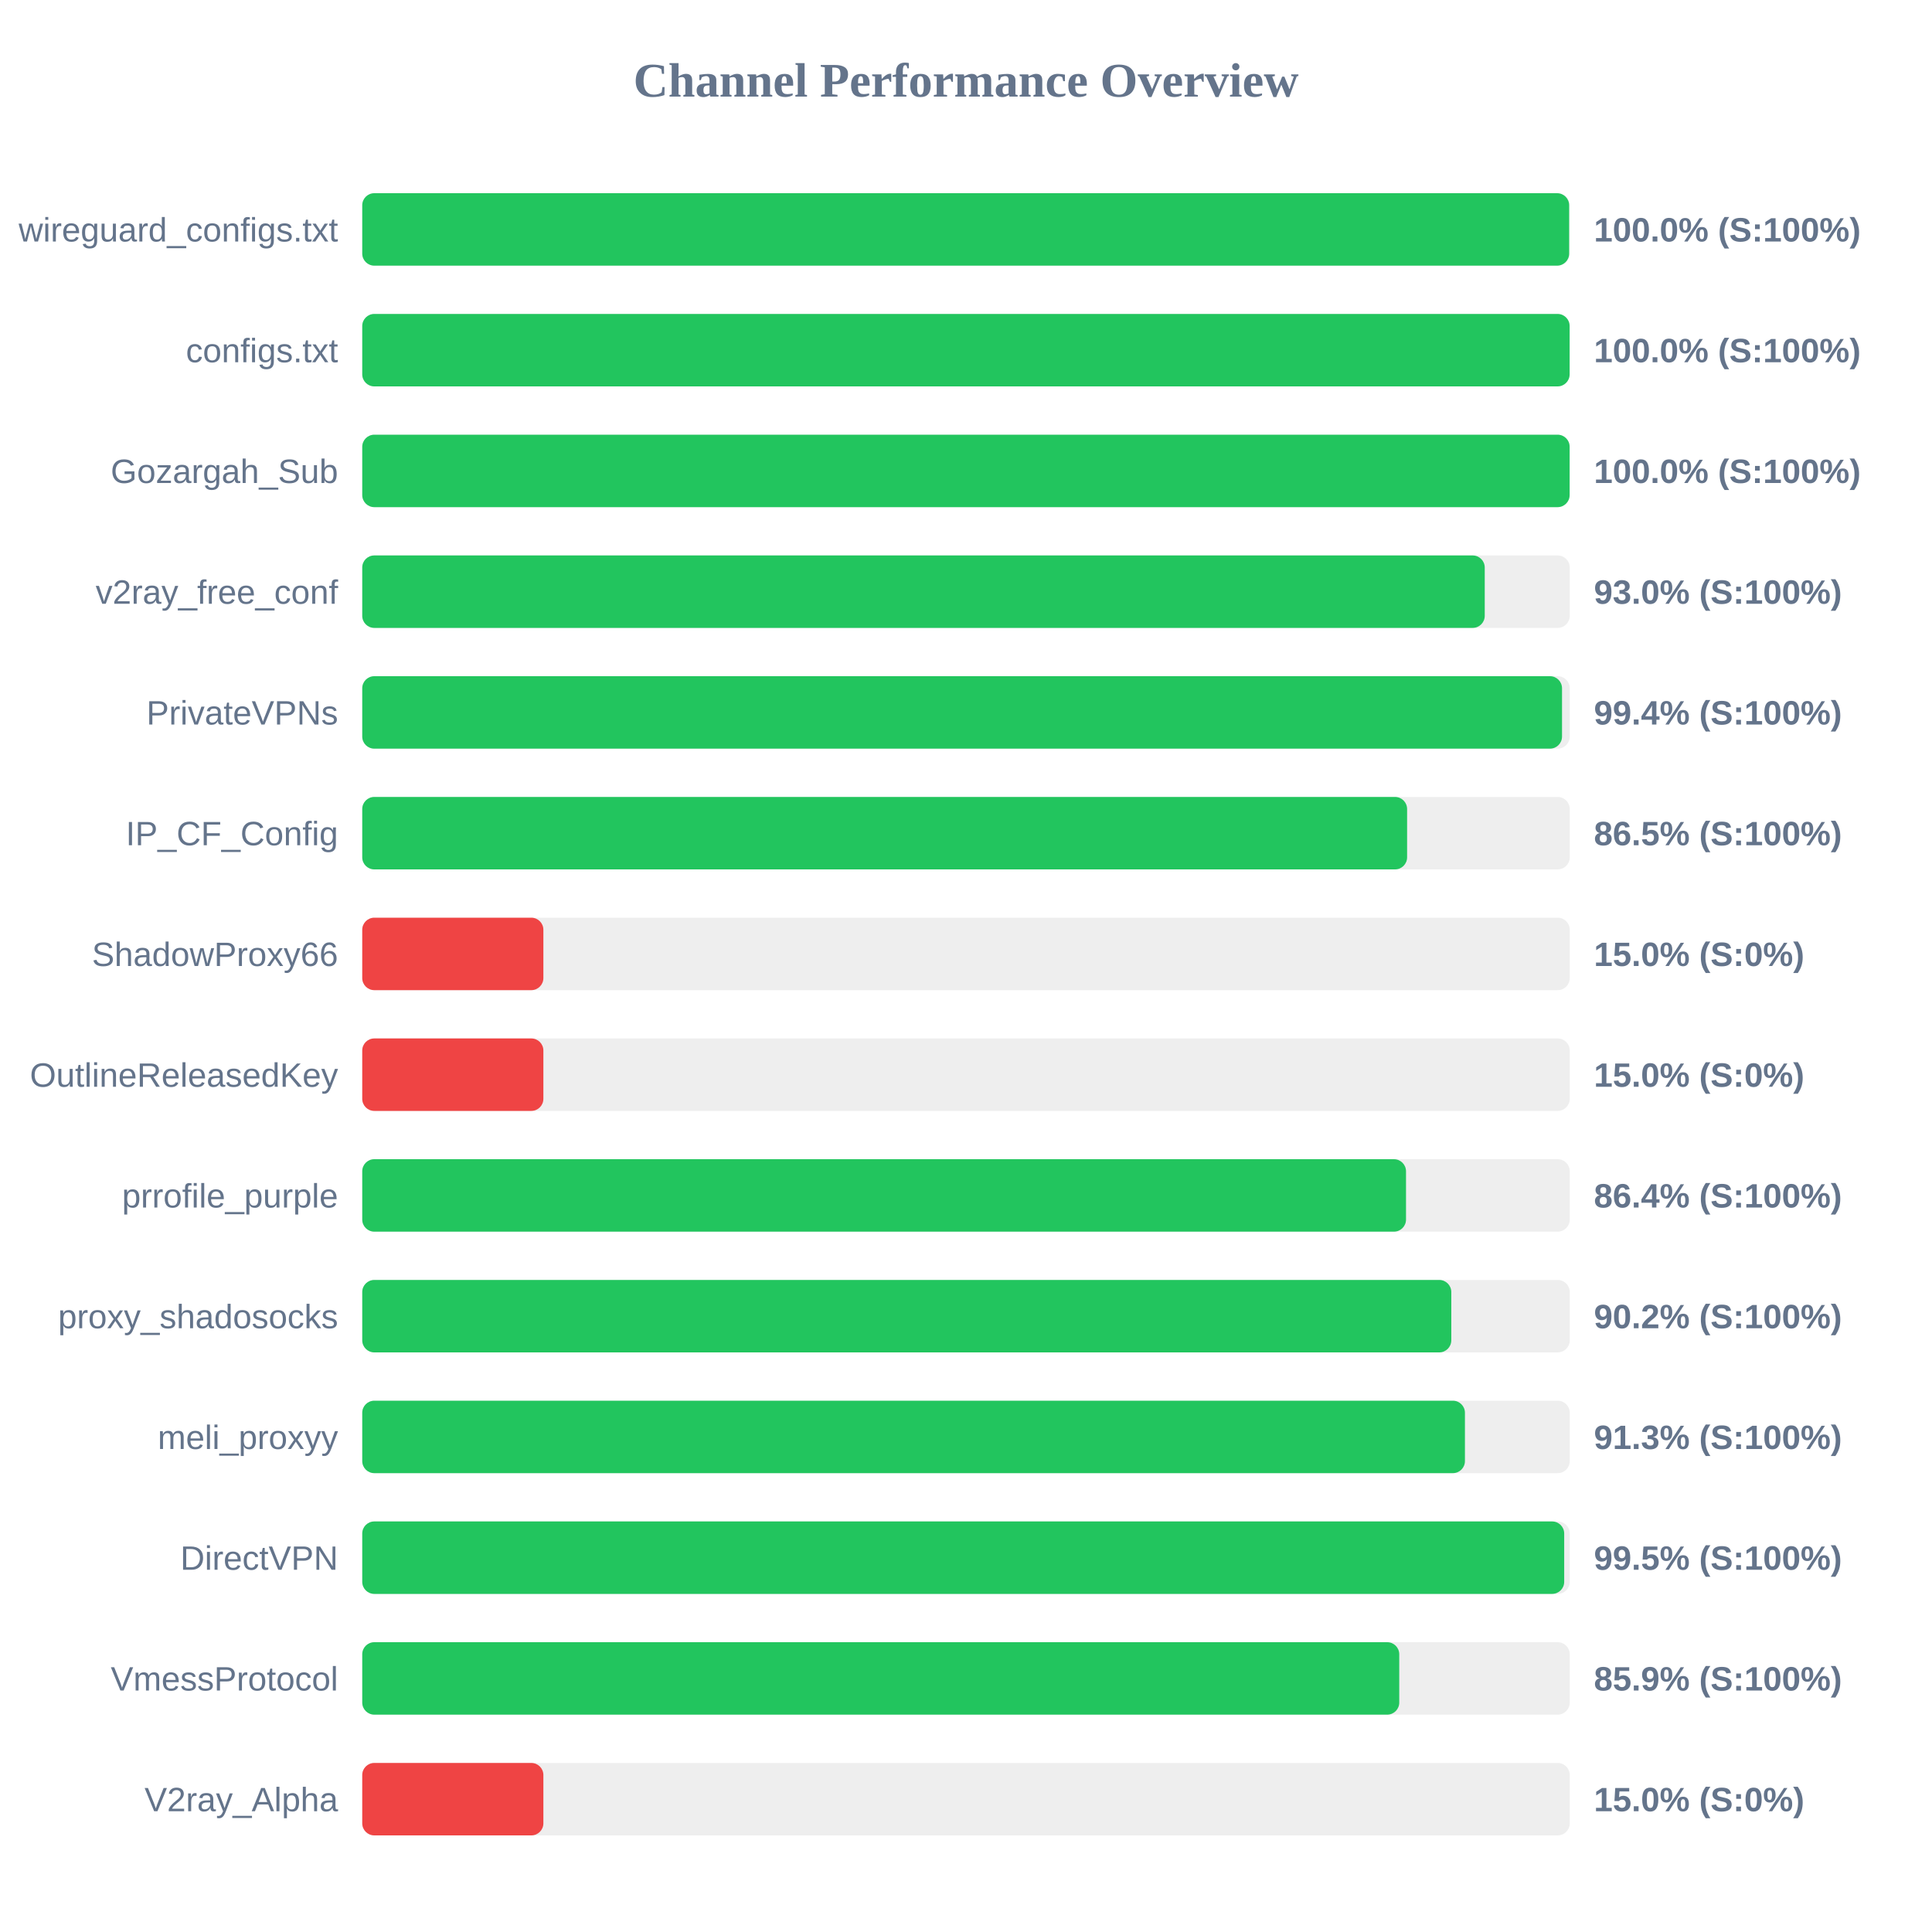
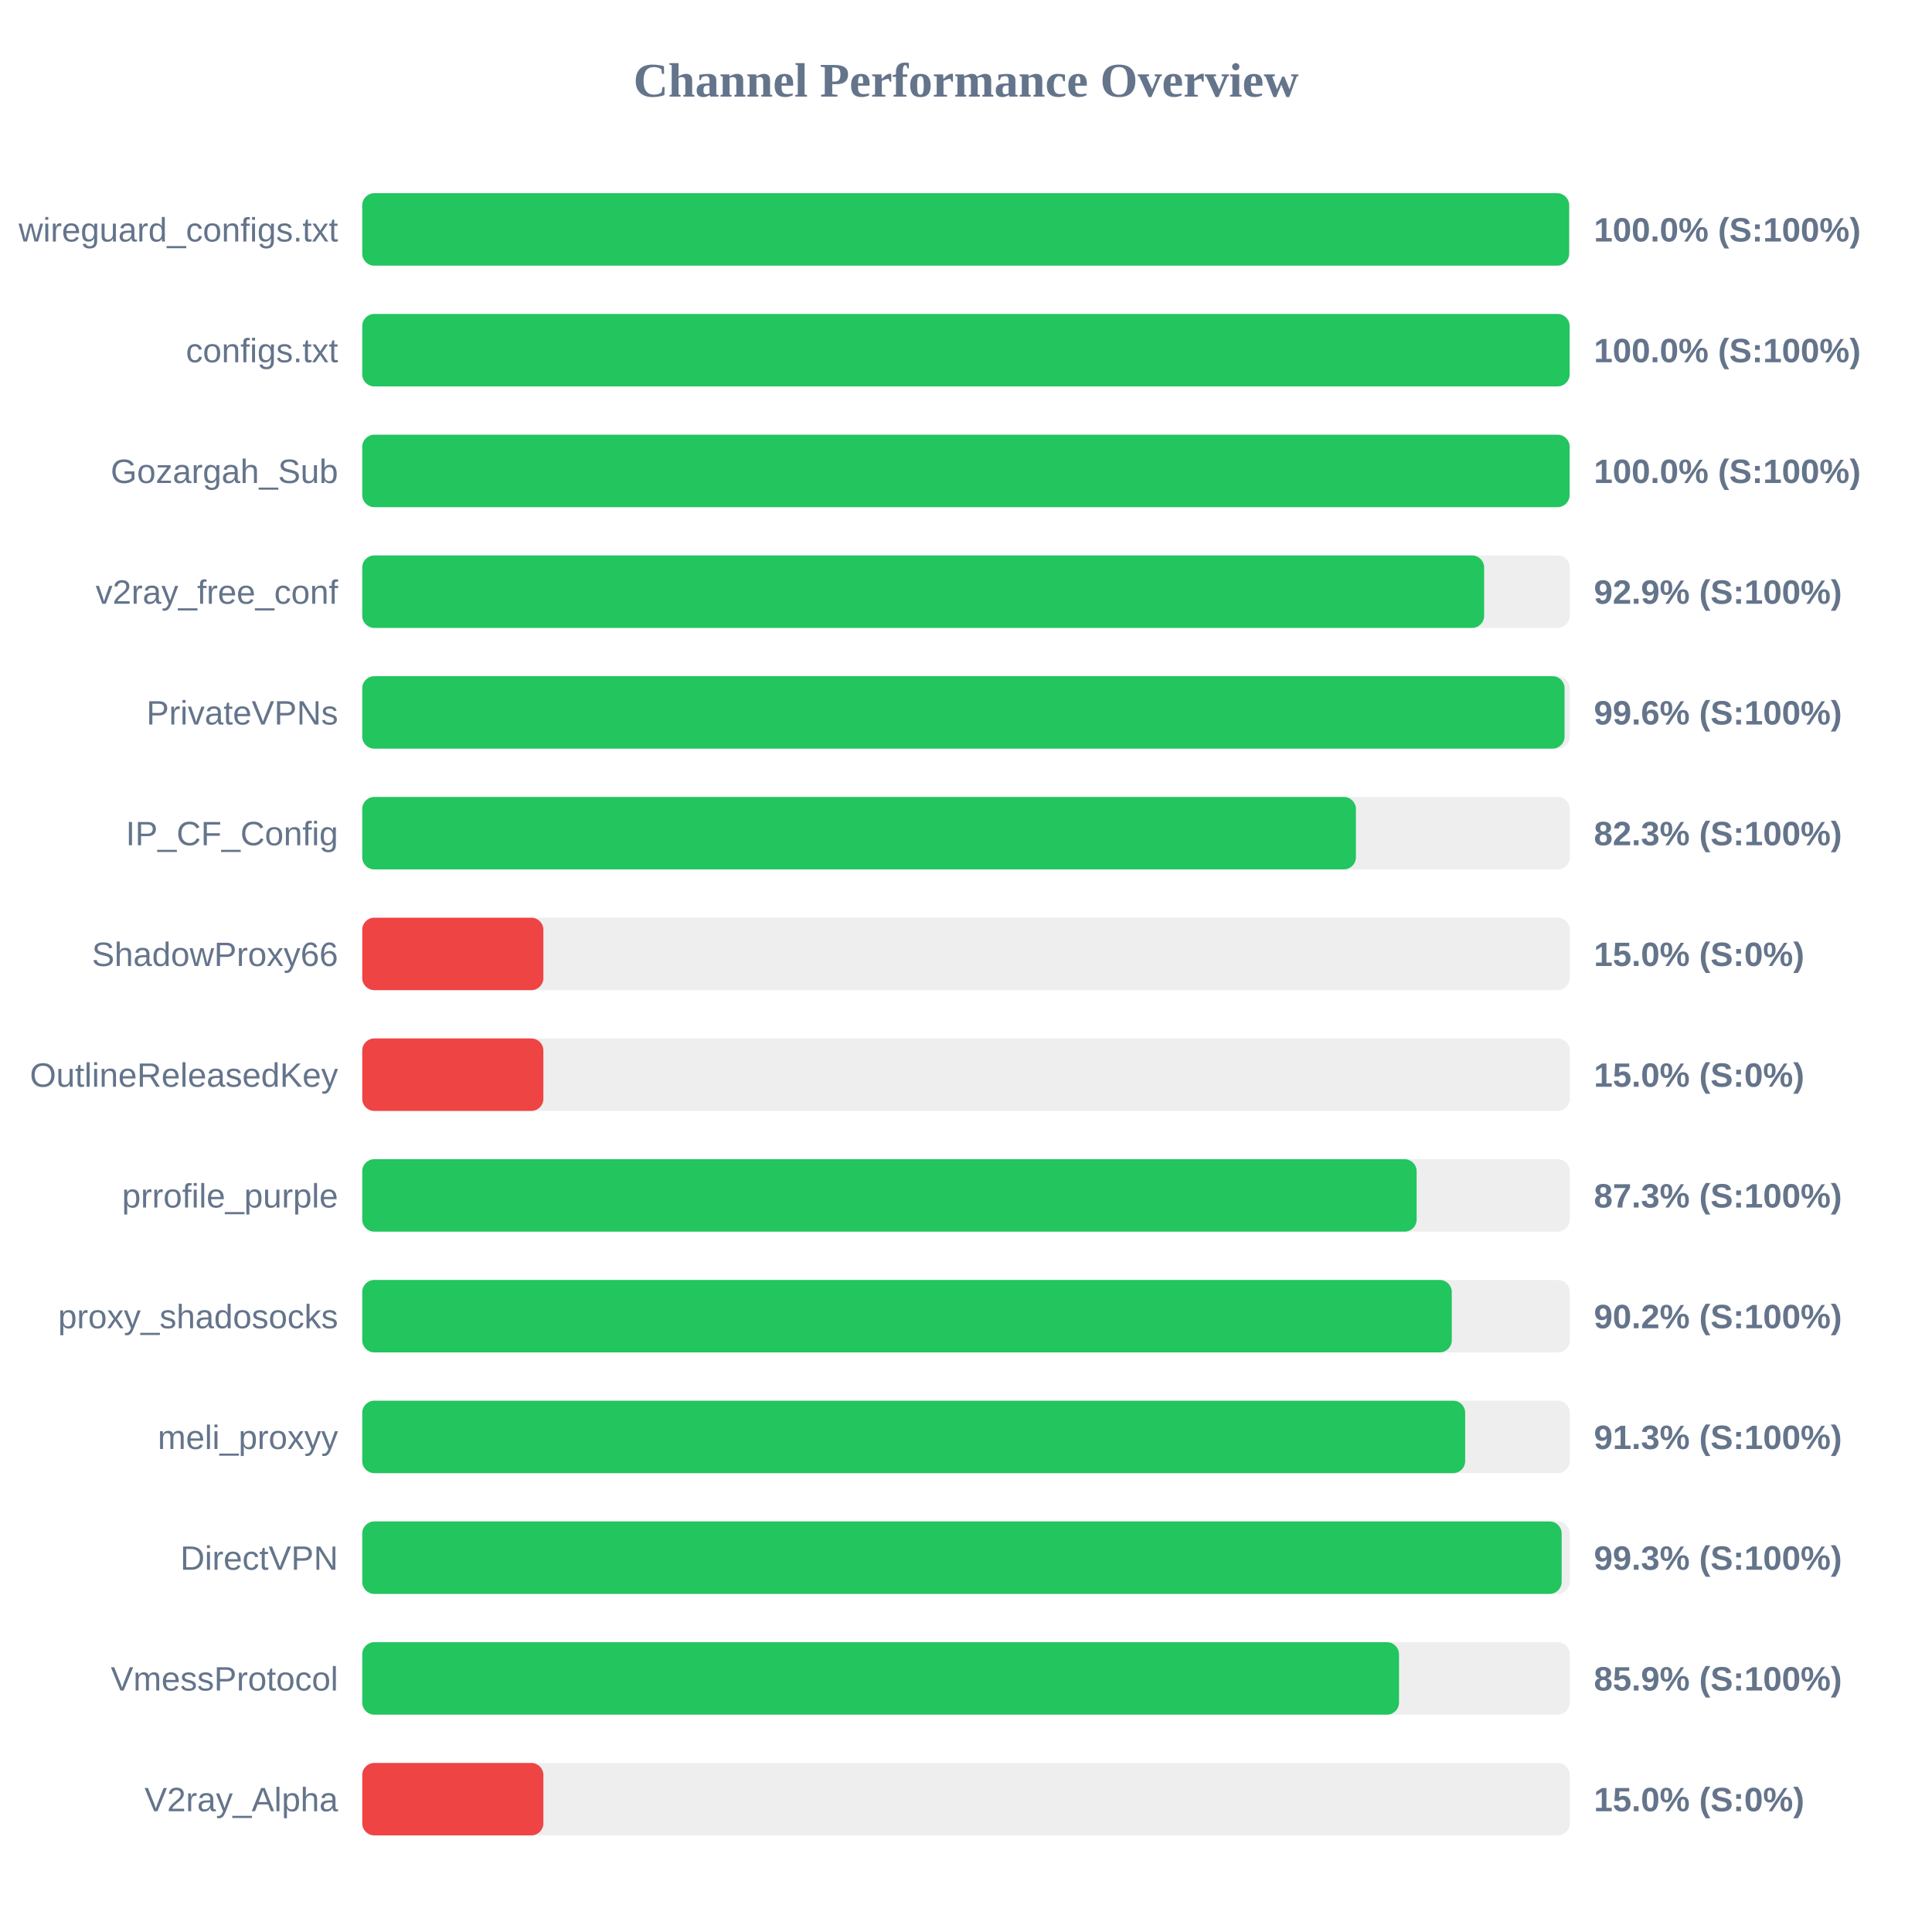
<svg xmlns="http://www.w3.org/2000/svg" width="800" height="800" version="1.1">
  <style>
        .row { font: 14px Arial; fill: #64748b; }
        .score { font: bold 14px Arial; fill: #64748b; }
    </style>
  <text x="400" y="40" text-anchor="middle" font-size="20px" font-weight="bold" fill="#64748b">Channel Performance Overview</text>
  <rect x="150" y="80" width="500" height="30" fill="#eee" rx="5" />
  <rect x="150" y="80" width="499.75" height="30" fill="#22c55e" rx="5" />
  <text x="140" y="100" text-anchor="end" class="row">wireguard_configs.txt</text>
  <text x="660" y="100" text-anchor="start" class="score">100.0% (S:100%)</text>
  <rect x="150" y="130" width="500" height="30" fill="#eee" rx="5" />
  <rect x="150" y="130" width="499.95" height="30" fill="#22c55e" rx="5" />
  <text x="140" y="150" text-anchor="end" class="row">configs.txt</text>
  <text x="660" y="150" text-anchor="start" class="score">100.0% (S:100%)</text>
  <rect x="150" y="180" width="500" height="30" fill="#eee" rx="5" />
  <rect x="150" y="180" width="499.95" height="30" fill="#22c55e" rx="5" />
  <text x="140" y="200" text-anchor="end" class="row">Gozargah_Sub</text>
  <text x="660" y="200" text-anchor="start" class="score">100.0% (S:100%)</text>
  <rect x="150" y="230" width="500" height="30" fill="#eee" rx="5" />
-   <rect x="150" y="230" width="464.8" height="30" fill="#22c55e" rx="5" />
+   <rect x="150" y="230" width="464.55" height="30" fill="#22c55e" rx="5" />
  <text x="140" y="250" text-anchor="end" class="row">v2ray_free_conf</text>
-   <text x="660" y="250" text-anchor="start" class="score">93.0% (S:100%)</text>
+   <text x="660" y="250" text-anchor="start" class="score">92.9% (S:100%)</text>
  <rect x="150" y="280" width="500" height="30" fill="#eee" rx="5" />
-   <rect x="150" y="280" width="496.8" height="30" fill="#22c55e" rx="5" />
+   <rect x="150" y="280" width="497.85" height="30" fill="#22c55e" rx="5" />
  <text x="140" y="300" text-anchor="end" class="row">PrivateVPNs</text>
-   <text x="660" y="300" text-anchor="start" class="score">99.4% (S:100%)</text>
+   <text x="660" y="300" text-anchor="start" class="score">99.6% (S:100%)</text>
  <rect x="150" y="330" width="500" height="30" fill="#eee" rx="5" />
-   <rect x="150" y="330" width="432.65" height="30" fill="#22c55e" rx="5" />
+   <rect x="150" y="330" width="411.45" height="30" fill="#22c55e" rx="5" />
  <text x="140" y="350" text-anchor="end" class="row">IP_CF_Config</text>
-   <text x="660" y="350" text-anchor="start" class="score">86.5% (S:100%)</text>
+   <text x="660" y="350" text-anchor="start" class="score">82.3% (S:100%)</text>
  <rect x="150" y="380" width="500" height="30" fill="#eee" rx="5" />
  <rect x="150" y="380" width="75.0" height="30" fill="#ef4444" rx="5" />
  <text x="140" y="400" text-anchor="end" class="row">ShadowProxy66</text>
  <text x="660" y="400" text-anchor="start" class="score">15.0% (S:0%)</text>
  <rect x="150" y="430" width="500" height="30" fill="#eee" rx="5" />
  <rect x="150" y="430" width="75.0" height="30" fill="#ef4444" rx="5" />
  <text x="140" y="450" text-anchor="end" class="row">OutlineReleasedKey</text>
  <text x="660" y="450" text-anchor="start" class="score">15.0% (S:0%)</text>
  <rect x="150" y="480" width="500" height="30" fill="#eee" rx="5" />
-   <rect x="150" y="480" width="432.2" height="30" fill="#22c55e" rx="5" />
+   <rect x="150" y="480" width="436.6" height="30" fill="#22c55e" rx="5" />
  <text x="140" y="500" text-anchor="end" class="row">prrofile_purple</text>
-   <text x="660" y="500" text-anchor="start" class="score">86.4% (S:100%)</text>
+   <text x="660" y="500" text-anchor="start" class="score">87.3% (S:100%)</text>
  <rect x="150" y="530" width="500" height="30" fill="#eee" rx="5" />
-   <rect x="150" y="530" width="450.95" height="30" fill="#22c55e" rx="5" />
+   <rect x="150" y="530" width="451.15" height="30" fill="#22c55e" rx="5" />
  <text x="140" y="550" text-anchor="end" class="row">proxy_shadosocks</text>
  <text x="660" y="550" text-anchor="start" class="score">90.2% (S:100%)</text>
  <rect x="150" y="580" width="500" height="30" fill="#eee" rx="5" />
-   <rect x="150" y="580" width="456.6" height="30" fill="#22c55e" rx="5" />
+   <rect x="150" y="580" width="456.7" height="30" fill="#22c55e" rx="5" />
  <text x="140" y="600" text-anchor="end" class="row">meli_proxyy</text>
  <text x="660" y="600" text-anchor="start" class="score">91.3% (S:100%)</text>
  <rect x="150" y="630" width="500" height="30" fill="#eee" rx="5" />
-   <rect x="150" y="630" width="497.7" height="30" fill="#22c55e" rx="5" />
+   <rect x="150" y="630" width="496.65" height="30" fill="#22c55e" rx="5" />
  <text x="140" y="650" text-anchor="end" class="row">DirectVPN</text>
-   <text x="660" y="650" text-anchor="start" class="score">99.5% (S:100%)</text>
+   <text x="660" y="650" text-anchor="start" class="score">99.3% (S:100%)</text>
  <rect x="150" y="680" width="500" height="30" fill="#eee" rx="5" />
-   <rect x="150" y="680" width="429.4" height="30" fill="#22c55e" rx="5" />
+   <rect x="150" y="680" width="429.3" height="30" fill="#22c55e" rx="5" />
  <text x="140" y="700" text-anchor="end" class="row">VmessProtocol</text>
  <text x="660" y="700" text-anchor="start" class="score">85.9% (S:100%)</text>
  <rect x="150" y="730" width="500" height="30" fill="#eee" rx="5" />
  <rect x="150" y="730" width="75.0" height="30" fill="#ef4444" rx="5" />
  <text x="140" y="750" text-anchor="end" class="row">V2ray_Alpha</text>
  <text x="660" y="750" text-anchor="start" class="score">15.0% (S:0%)</text>
</svg>
